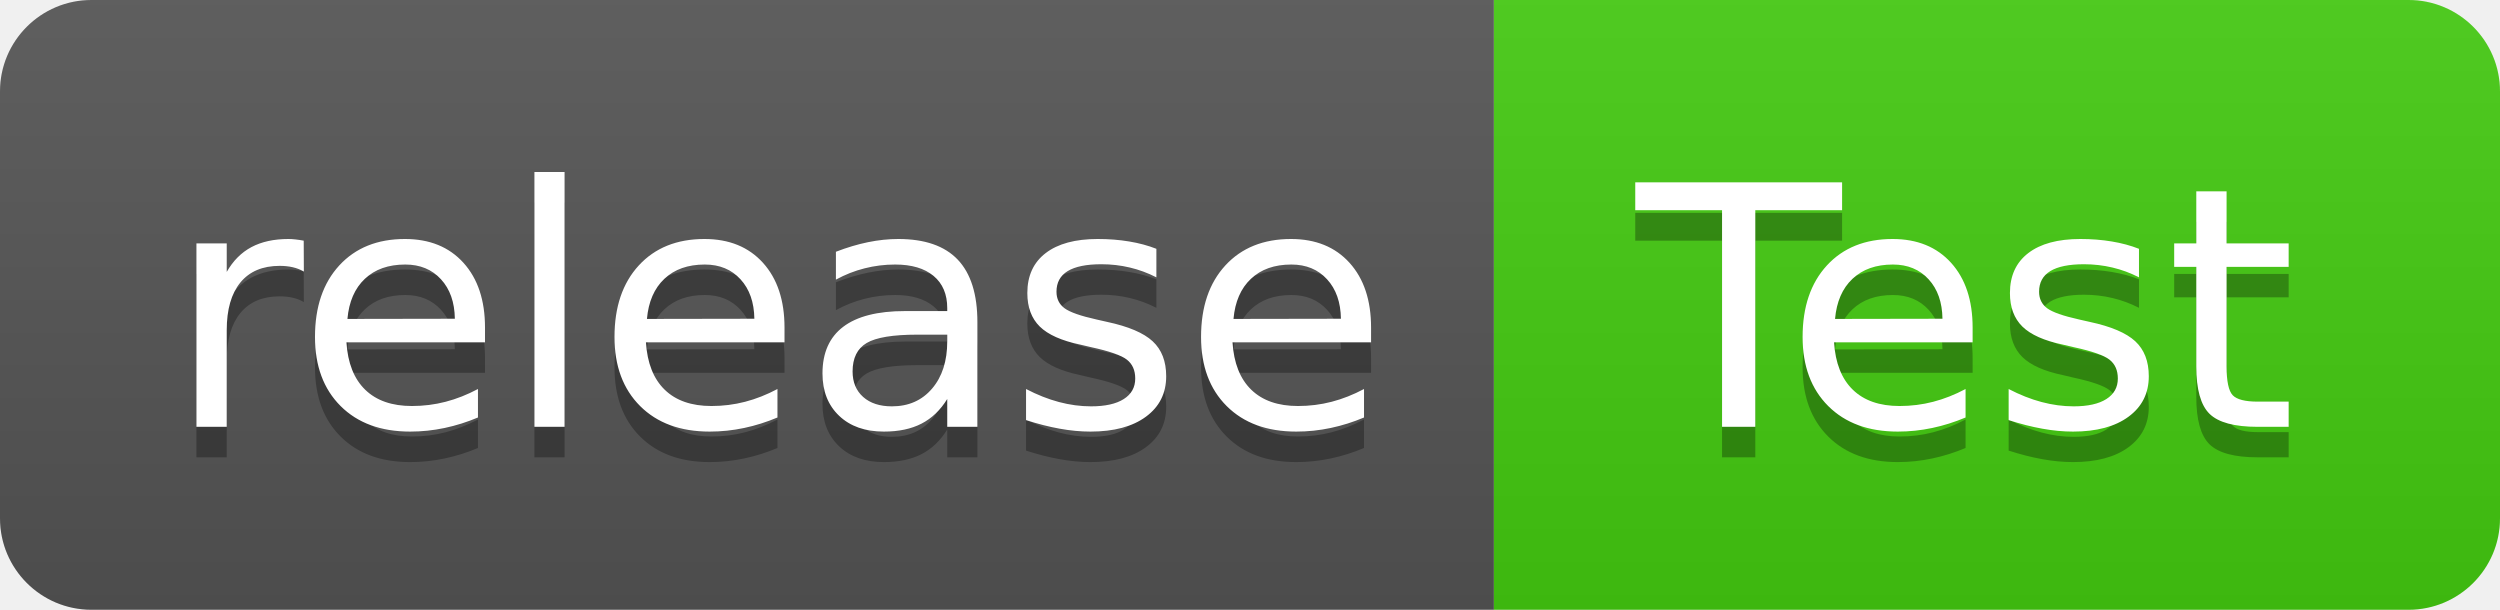
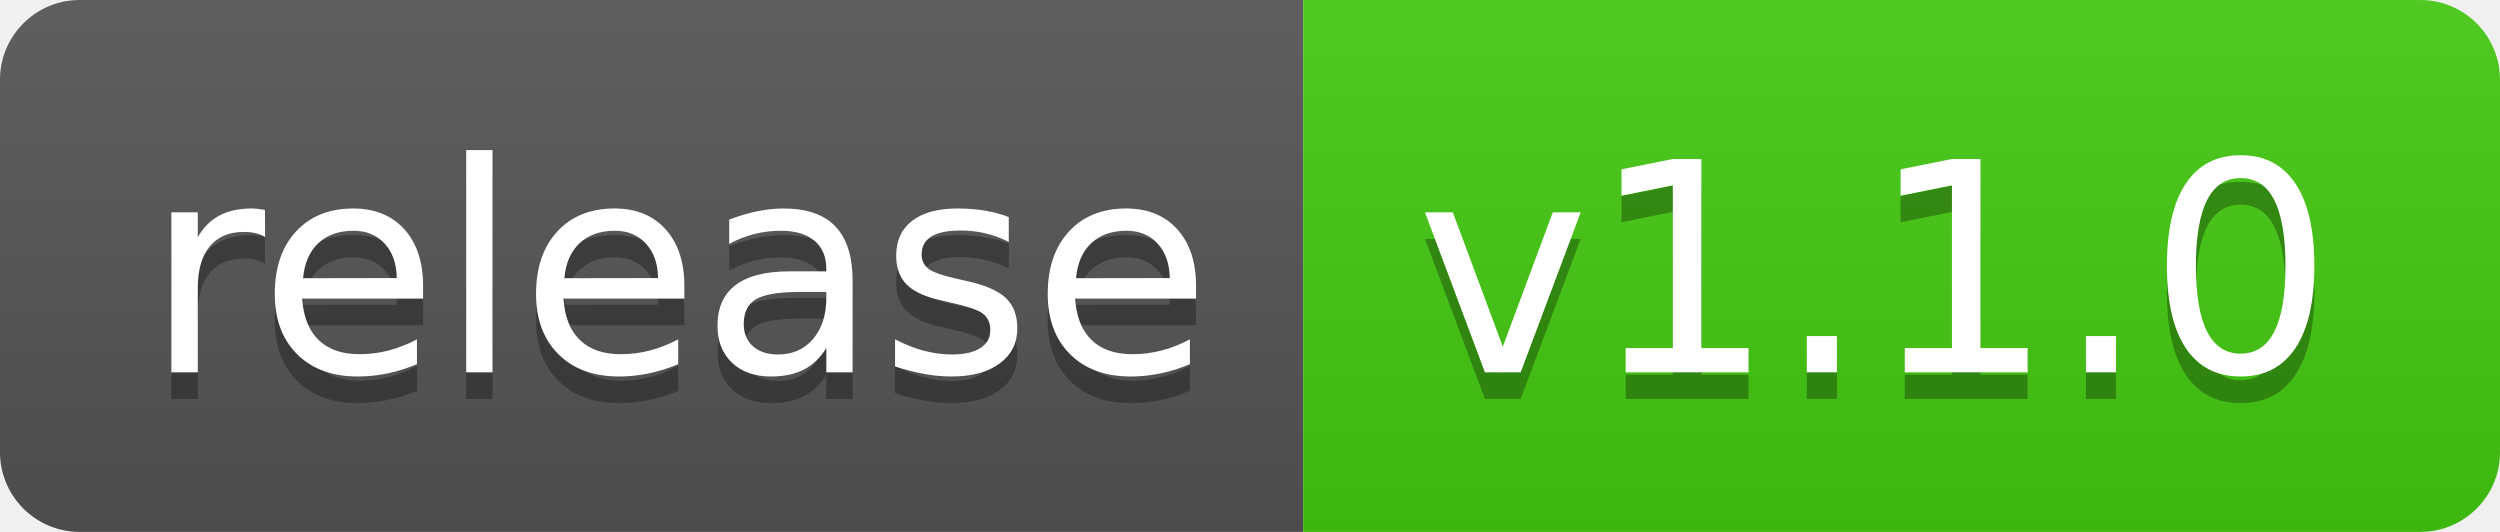
- <svg xmlns="http://www.w3.org/2000/svg" width="82" height="20" role="img" aria-label="release: Test">
+ <svg xmlns="http://www.w3.org/2000/svg" width="94" height="20" role="img" aria-label="release: v1.1.0">
  <linearGradient id="s" x2="0" y2="100%">
    <stop offset="0" stop-color="#bbb" stop-opacity=".1" />
    <stop offset="1" stop-opacity=".1" />
  </linearGradient>
  <clipPath id="r">
-     <rect width="82" height="20" rx="3" fill="#fff" />
+     <rect width="94" height="20" rx="3" fill="#fff" />
  </clipPath>
  <g clip-path="url(#r)">
    <rect width="49" height="20" fill="#555" />
-     <rect x="49" width="33" height="20" fill="#4c1" />
-     <rect width="82" height="20" fill="url(#s)" />
+     <rect x="49" width="45" height="20" fill="#4c1" />
+     <rect width="94" height="20" fill="url(#s)" />
  </g>
  <g fill="#fff" text-anchor="middle" font-family="Verdana,Geneva,DejaVu Sans,sans-serif" text-rendering="geometricPrecision" font-size="110">
    <text aria-hidden="true" x="255" y="150" fill="#010101" fill-opacity=".3" transform="scale(.1)" textLength="390">release</text>
    <text x="255" y="140" transform="scale(.1)" fill="#fff" textLength="390">release</text>
-     <text aria-hidden="true" x="645" y="150" fill="#010101" fill-opacity=".3" transform="scale(.1)" textLength="230">Test</text>
-     <text x="645" y="140" transform="scale(.1)" fill="#fff" textLength="230">Test</text>
+     <text aria-hidden="true" x="705" y="150" fill="#010101" fill-opacity=".3" transform="scale(.1)" textLength="350">v1.1.0</text>
+     <text x="705" y="140" transform="scale(.1)" fill="#fff" textLength="350">v1.1.0</text>
  </g>
</svg>
